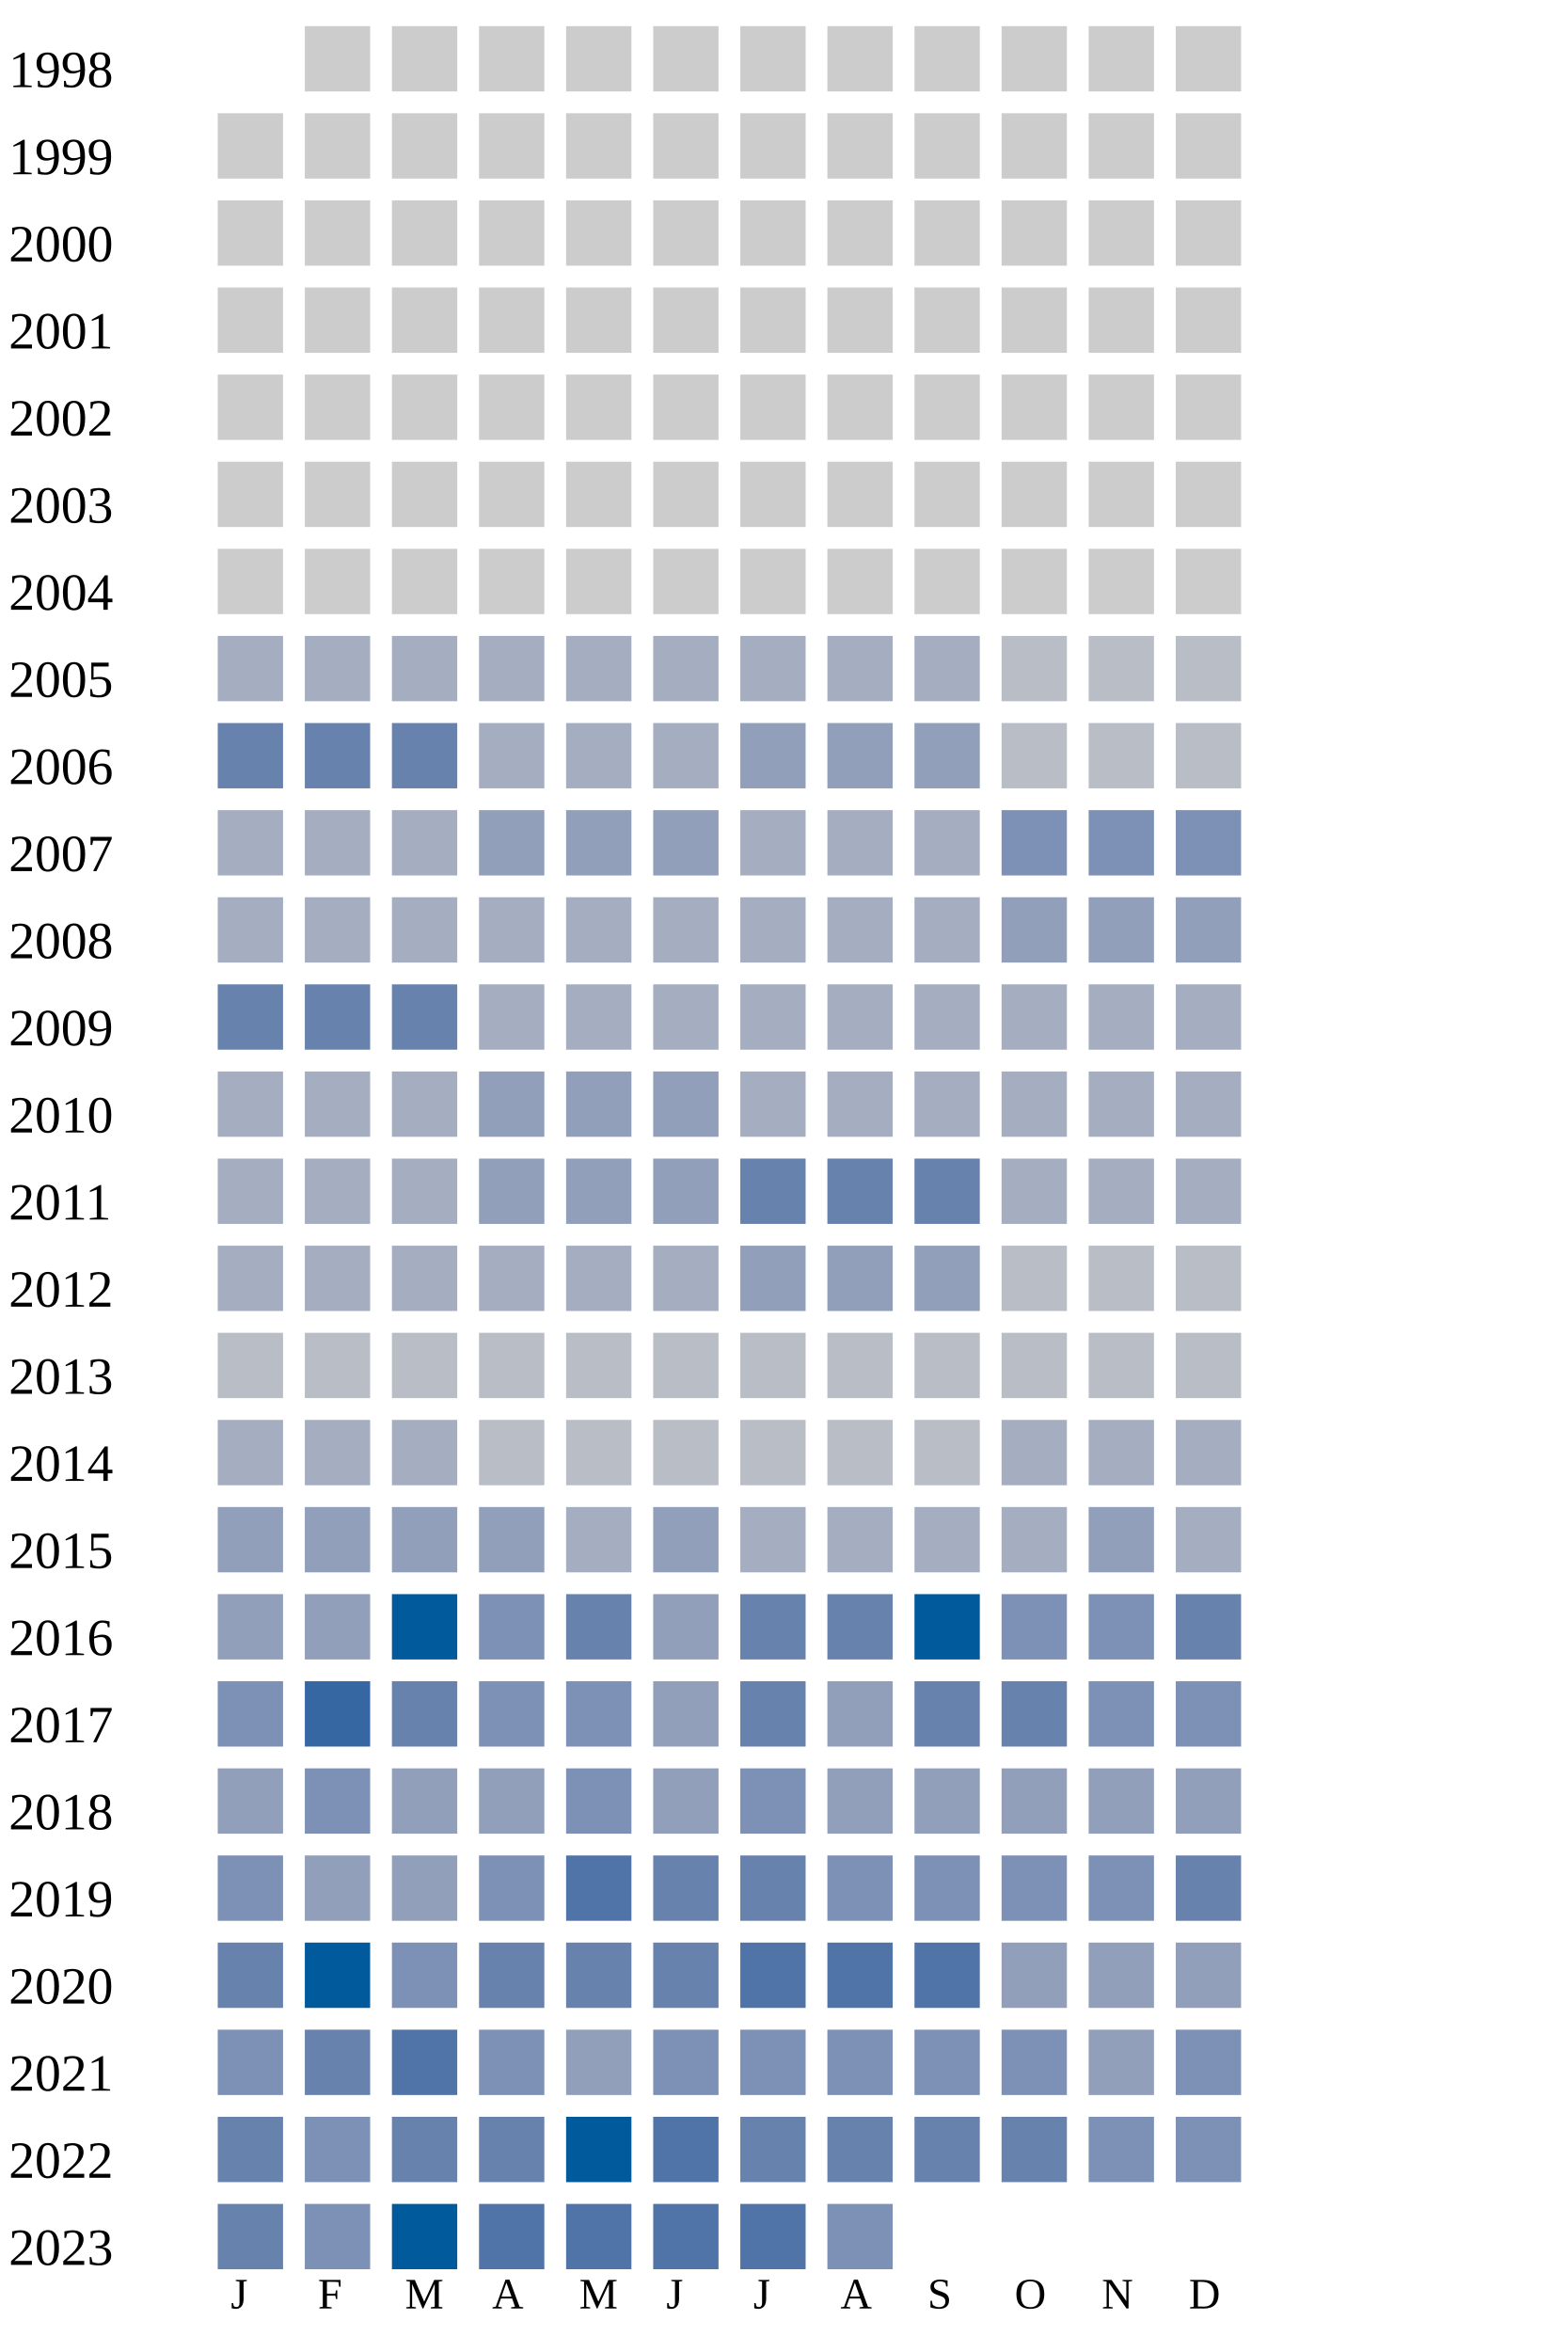
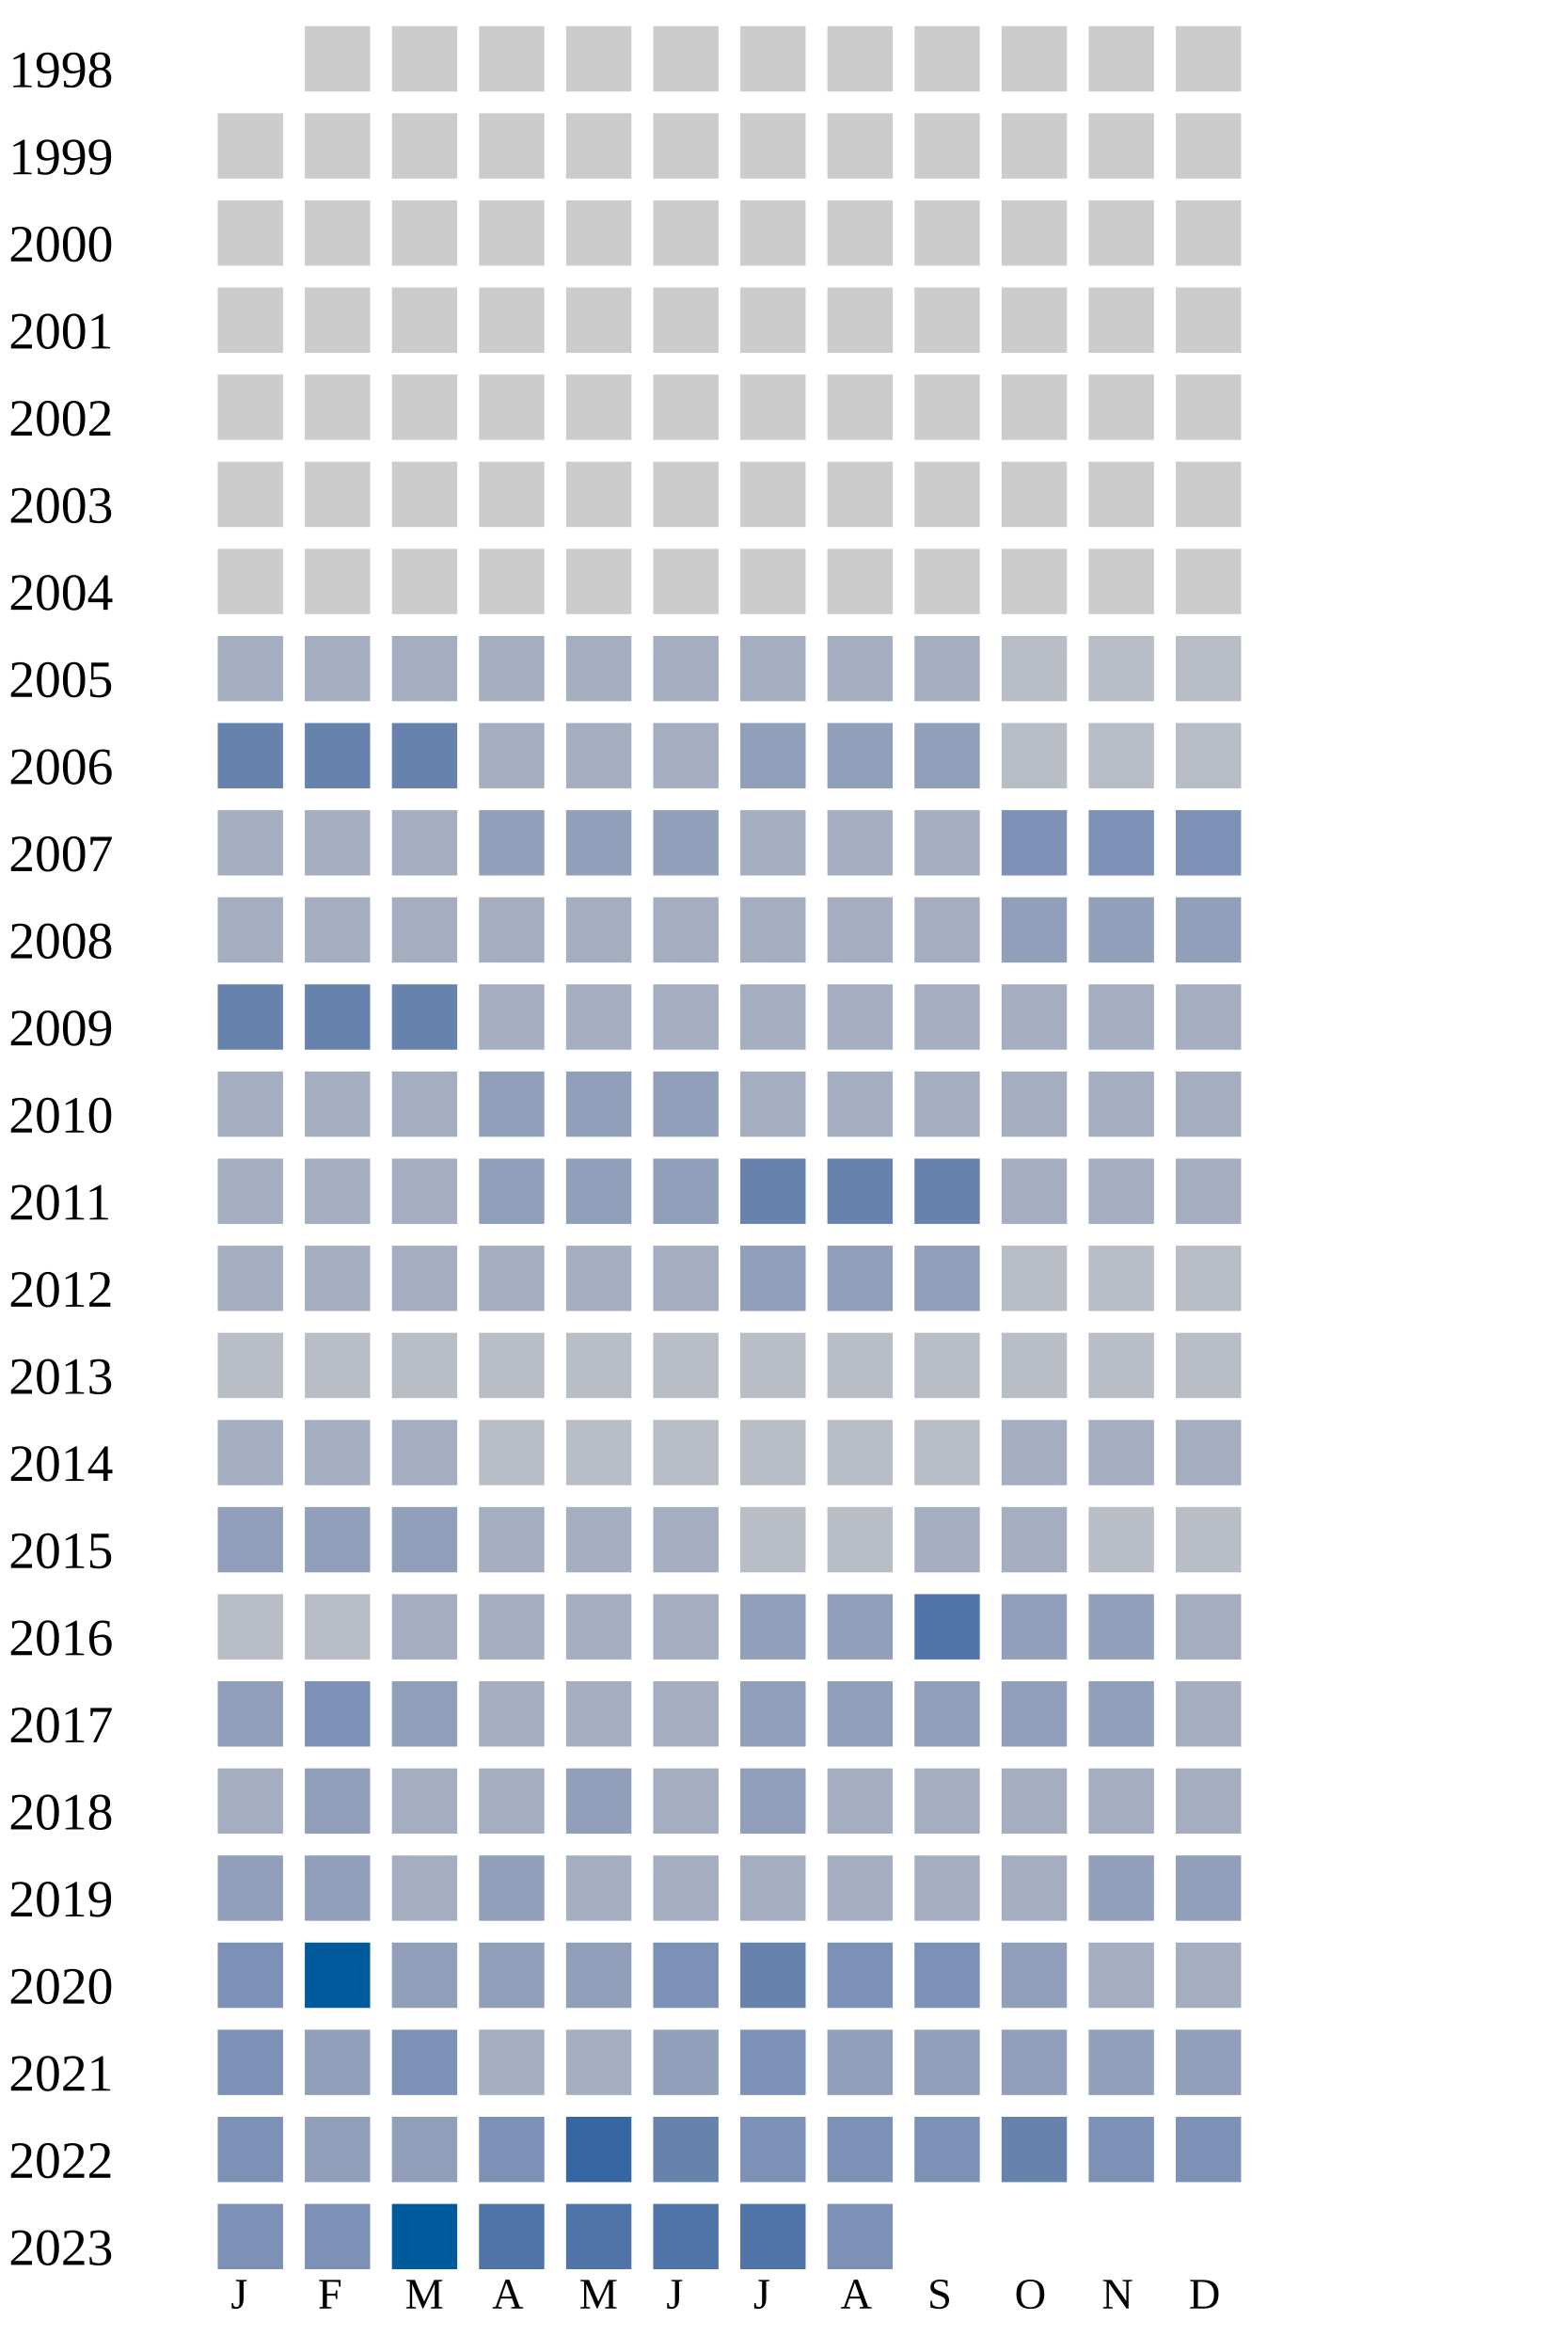
<svg xmlns="http://www.w3.org/2000/svg" width="360" height="540">
  <g transform="translate(0 0)">
    <text x="2" y="20">1998</text>
    <rect x="70" y="6" width="15" height="15" fill="#cccccc" />
    <rect x="90" y="6" width="15" height="15" fill="#cccccc" />
    <rect x="110" y="6" width="15" height="15" fill="#cccccc" />
    <rect x="130" y="6" width="15" height="15" fill="#cccccc" />
    <rect x="150" y="6" width="15" height="15" fill="#cccccc" />
    <rect x="170" y="6" width="15" height="15" fill="#cccccc" />
    <rect x="190" y="6" width="15" height="15" fill="#cccccc" />
    <rect x="210" y="6" width="15" height="15" fill="#cccccc" />
    <rect x="230" y="6" width="15" height="15" fill="#cccccc" />
    <rect x="250" y="6" width="15" height="15" fill="#cccccc" />
    <rect x="270" y="6" width="15" height="15" fill="#cccccc" />
  </g>
  <g transform="translate(0 20)">
    <text x="2" y="20">1999</text>
    <rect x="50" y="6" width="15" height="15" fill="#cccccc" />
    <rect x="70" y="6" width="15" height="15" fill="#cccccc" />
    <rect x="90" y="6" width="15" height="15" fill="#cccccc" />
    <rect x="110" y="6" width="15" height="15" fill="#cccccc" />
    <rect x="130" y="6" width="15" height="15" fill="#cccccc" />
    <rect x="150" y="6" width="15" height="15" fill="#cccccc" />
    <rect x="170" y="6" width="15" height="15" fill="#cccccc" />
    <rect x="190" y="6" width="15" height="15" fill="#cccccc" />
    <rect x="210" y="6" width="15" height="15" fill="#cccccc" />
    <rect x="230" y="6" width="15" height="15" fill="#cccccc" />
    <rect x="250" y="6" width="15" height="15" fill="#cccccc" />
    <rect x="270" y="6" width="15" height="15" fill="#cccccc" />
  </g>
  <g transform="translate(0 40)">
    <text x="2" y="20">2000</text>
    <rect x="50" y="6" width="15" height="15" fill="#cccccc" />
    <rect x="70" y="6" width="15" height="15" fill="#cccccc" />
    <rect x="90" y="6" width="15" height="15" fill="#cccccc" />
    <rect x="110" y="6" width="15" height="15" fill="#cccccc" />
    <rect x="130" y="6" width="15" height="15" fill="#cccccc" />
    <rect x="150" y="6" width="15" height="15" fill="#cccccc" />
    <rect x="170" y="6" width="15" height="15" fill="#cccccc" />
    <rect x="190" y="6" width="15" height="15" fill="#cccccc" />
    <rect x="210" y="6" width="15" height="15" fill="#cccccc" />
    <rect x="230" y="6" width="15" height="15" fill="#cccccc" />
    <rect x="250" y="6" width="15" height="15" fill="#cccccc" />
    <rect x="270" y="6" width="15" height="15" fill="#cccccc" />
  </g>
  <g transform="translate(0 60)">
    <text x="2" y="20">2001</text>
    <rect x="50" y="6" width="15" height="15" fill="#cccccc" />
    <rect x="70" y="6" width="15" height="15" fill="#cccccc" />
    <rect x="90" y="6" width="15" height="15" fill="#cccccc" />
    <rect x="110" y="6" width="15" height="15" fill="#cccccc" />
    <rect x="130" y="6" width="15" height="15" fill="#cccccc" />
    <rect x="150" y="6" width="15" height="15" fill="#cccccc" />
    <rect x="170" y="6" width="15" height="15" fill="#cccccc" />
    <rect x="190" y="6" width="15" height="15" fill="#cccccc" />
    <rect x="210" y="6" width="15" height="15" fill="#cccccc" />
    <rect x="230" y="6" width="15" height="15" fill="#cccccc" />
    <rect x="250" y="6" width="15" height="15" fill="#cccccc" />
    <rect x="270" y="6" width="15" height="15" fill="#cccccc" />
  </g>
  <g transform="translate(0 80)">
    <text x="2" y="20">2002</text>
    <rect x="50" y="6" width="15" height="15" fill="#cccccc" />
    <rect x="70" y="6" width="15" height="15" fill="#cccccc" />
    <rect x="90" y="6" width="15" height="15" fill="#cccccc" />
    <rect x="110" y="6" width="15" height="15" fill="#cccccc" />
    <rect x="130" y="6" width="15" height="15" fill="#cccccc" />
    <rect x="150" y="6" width="15" height="15" fill="#cccccc" />
    <rect x="170" y="6" width="15" height="15" fill="#cccccc" />
    <rect x="190" y="6" width="15" height="15" fill="#cccccc" />
    <rect x="210" y="6" width="15" height="15" fill="#cccccc" />
    <rect x="230" y="6" width="15" height="15" fill="#cccccc" />
    <rect x="250" y="6" width="15" height="15" fill="#cccccc" />
    <rect x="270" y="6" width="15" height="15" fill="#cccccc" />
  </g>
  <g transform="translate(0 100)">
    <text x="2" y="20">2003</text>
    <rect x="50" y="6" width="15" height="15" fill="#cccccc" />
    <rect x="70" y="6" width="15" height="15" fill="#cccccc" />
    <rect x="90" y="6" width="15" height="15" fill="#cccccc" />
    <rect x="110" y="6" width="15" height="15" fill="#cccccc" />
    <rect x="130" y="6" width="15" height="15" fill="#cccccc" />
    <rect x="150" y="6" width="15" height="15" fill="#cccccc" />
    <rect x="170" y="6" width="15" height="15" fill="#cccccc" />
    <rect x="190" y="6" width="15" height="15" fill="#cccccc" />
    <rect x="210" y="6" width="15" height="15" fill="#cccccc" />
    <rect x="230" y="6" width="15" height="15" fill="#cccccc" />
    <rect x="250" y="6" width="15" height="15" fill="#cccccc" />
    <rect x="270" y="6" width="15" height="15" fill="#cccccc" />
  </g>
  <g transform="translate(0 120)">
    <text x="2" y="20">2004</text>
    <rect x="50" y="6" width="15" height="15" fill="#cccccc" />
    <rect x="70" y="6" width="15" height="15" fill="#cccccc" />
    <rect x="90" y="6" width="15" height="15" fill="#cccccc" />
    <rect x="110" y="6" width="15" height="15" fill="#cccccc" />
    <rect x="130" y="6" width="15" height="15" fill="#cccccc" />
    <rect x="150" y="6" width="15" height="15" fill="#cccccc" />
    <rect x="170" y="6" width="15" height="15" fill="#cccccc" />
    <rect x="190" y="6" width="15" height="15" fill="#cccccc" />
    <rect x="210" y="6" width="15" height="15" fill="#cccccc" />
    <rect x="230" y="6" width="15" height="15" fill="#cccccc" />
    <rect x="250" y="6" width="15" height="15" fill="#cccccc" />
    <rect x="270" y="6" width="15" height="15" fill="#cccccc" />
  </g>
  <g transform="translate(0 140)">
    <text x="2" y="20">2005</text>
    <rect x="50" y="6" width="15" height="15" fill="#a5aec0" />
    <rect x="70" y="6" width="15" height="15" fill="#a5aec0" />
    <rect x="90" y="6" width="15" height="15" fill="#a5aec0" />
    <rect x="110" y="6" width="15" height="15" fill="#a5aec0" />
    <rect x="130" y="6" width="15" height="15" fill="#a5aec0" />
    <rect x="150" y="6" width="15" height="15" fill="#a5aec0" />
    <rect x="170" y="6" width="15" height="15" fill="#a5aec0" />
    <rect x="190" y="6" width="15" height="15" fill="#a5aec0" />
    <rect x="210" y="6" width="15" height="15" fill="#a5aec0" />
    <rect x="230" y="6" width="15" height="15" fill="#b9bdc6" />
    <rect x="250" y="6" width="15" height="15" fill="#b9bdc6" />
    <rect x="270" y="6" width="15" height="15" fill="#b9bdc6" />
  </g>
  <g transform="translate(0 160)">
    <text x="2" y="20">2006</text>
    <rect x="50" y="6" width="15" height="15" fill="#6882ae" />
    <rect x="70" y="6" width="15" height="15" fill="#6882ae" />
    <rect x="90" y="6" width="15" height="15" fill="#6882ae" />
    <rect x="110" y="6" width="15" height="15" fill="#a5aec0" />
    <rect x="130" y="6" width="15" height="15" fill="#a5aec0" />
    <rect x="150" y="6" width="15" height="15" fill="#a5aec0" />
    <rect x="170" y="6" width="15" height="15" fill="#919fba" />
    <rect x="190" y="6" width="15" height="15" fill="#919fba" />
    <rect x="210" y="6" width="15" height="15" fill="#919fba" />
    <rect x="230" y="6" width="15" height="15" fill="#b9bdc6" />
    <rect x="250" y="6" width="15" height="15" fill="#b9bdc6" />
    <rect x="270" y="6" width="15" height="15" fill="#b9bdc6" />
  </g>
  <g transform="translate(0 180)">
    <text x="2" y="20">2007</text>
    <rect x="50" y="6" width="15" height="15" fill="#a5aec0" />
    <rect x="70" y="6" width="15" height="15" fill="#a5aec0" />
    <rect x="90" y="6" width="15" height="15" fill="#a5aec0" />
    <rect x="110" y="6" width="15" height="15" fill="#919fba" />
    <rect x="130" y="6" width="15" height="15" fill="#919fba" />
    <rect x="150" y="6" width="15" height="15" fill="#919fba" />
    <rect x="170" y="6" width="15" height="15" fill="#a5aec0" />
    <rect x="190" y="6" width="15" height="15" fill="#a5aec0" />
    <rect x="210" y="6" width="15" height="15" fill="#a5aec0" />
    <rect x="230" y="6" width="15" height="15" fill="#7d90b5" />
    <rect x="250" y="6" width="15" height="15" fill="#7d90b5" />
    <rect x="270" y="6" width="15" height="15" fill="#7d90b5" />
  </g>
  <g transform="translate(0 200)">
    <text x="2" y="20">2008</text>
    <rect x="50" y="6" width="15" height="15" fill="#a5aec0" />
    <rect x="70" y="6" width="15" height="15" fill="#a5aec0" />
    <rect x="90" y="6" width="15" height="15" fill="#a5aec0" />
    <rect x="110" y="6" width="15" height="15" fill="#a5aec0" />
    <rect x="130" y="6" width="15" height="15" fill="#a5aec0" />
    <rect x="150" y="6" width="15" height="15" fill="#a5aec0" />
    <rect x="170" y="6" width="15" height="15" fill="#a5aec0" />
    <rect x="190" y="6" width="15" height="15" fill="#a5aec0" />
    <rect x="210" y="6" width="15" height="15" fill="#a5aec0" />
    <rect x="230" y="6" width="15" height="15" fill="#919fba" />
    <rect x="250" y="6" width="15" height="15" fill="#919fba" />
    <rect x="270" y="6" width="15" height="15" fill="#919fba" />
  </g>
  <g transform="translate(0 220)">
    <text x="2" y="20">2009</text>
    <rect x="50" y="6" width="15" height="15" fill="#6882ae" />
    <rect x="70" y="6" width="15" height="15" fill="#6882ae" />
    <rect x="90" y="6" width="15" height="15" fill="#6882ae" />
    <rect x="110" y="6" width="15" height="15" fill="#a5aec0" />
    <rect x="130" y="6" width="15" height="15" fill="#a5aec0" />
    <rect x="150" y="6" width="15" height="15" fill="#a5aec0" />
    <rect x="170" y="6" width="15" height="15" fill="#a5aec0" />
    <rect x="190" y="6" width="15" height="15" fill="#a5aec0" />
    <rect x="210" y="6" width="15" height="15" fill="#a5aec0" />
    <rect x="230" y="6" width="15" height="15" fill="#a5aec0" />
    <rect x="250" y="6" width="15" height="15" fill="#a5aec0" />
    <rect x="270" y="6" width="15" height="15" fill="#a5aec0" />
  </g>
  <g transform="translate(0 240)">
    <text x="2" y="20">2010</text>
    <rect x="50" y="6" width="15" height="15" fill="#a5aec0" />
    <rect x="70" y="6" width="15" height="15" fill="#a5aec0" />
    <rect x="90" y="6" width="15" height="15" fill="#a5aec0" />
    <rect x="110" y="6" width="15" height="15" fill="#919fba" />
    <rect x="130" y="6" width="15" height="15" fill="#919fba" />
    <rect x="150" y="6" width="15" height="15" fill="#919fba" />
    <rect x="170" y="6" width="15" height="15" fill="#a5aec0" />
    <rect x="190" y="6" width="15" height="15" fill="#a5aec0" />
    <rect x="210" y="6" width="15" height="15" fill="#a5aec0" />
    <rect x="230" y="6" width="15" height="15" fill="#a5aec0" />
    <rect x="250" y="6" width="15" height="15" fill="#a5aec0" />
    <rect x="270" y="6" width="15" height="15" fill="#a5aec0" />
  </g>
  <g transform="translate(0 260)">
    <text x="2" y="20">2011</text>
    <rect x="50" y="6" width="15" height="15" fill="#a5aec0" />
    <rect x="70" y="6" width="15" height="15" fill="#a5aec0" />
    <rect x="90" y="6" width="15" height="15" fill="#a5aec0" />
    <rect x="110" y="6" width="15" height="15" fill="#919fba" />
    <rect x="130" y="6" width="15" height="15" fill="#919fba" />
    <rect x="150" y="6" width="15" height="15" fill="#919fba" />
    <rect x="170" y="6" width="15" height="15" fill="#6882ae" />
    <rect x="190" y="6" width="15" height="15" fill="#6882ae" />
    <rect x="210" y="6" width="15" height="15" fill="#6882ae" />
    <rect x="230" y="6" width="15" height="15" fill="#a5aec0" />
    <rect x="250" y="6" width="15" height="15" fill="#a5aec0" />
    <rect x="270" y="6" width="15" height="15" fill="#a5aec0" />
  </g>
  <g transform="translate(0 280)">
    <text x="2" y="20">2012</text>
    <rect x="50" y="6" width="15" height="15" fill="#a5aec0" />
    <rect x="70" y="6" width="15" height="15" fill="#a5aec0" />
    <rect x="90" y="6" width="15" height="15" fill="#a5aec0" />
    <rect x="110" y="6" width="15" height="15" fill="#a5aec0" />
    <rect x="130" y="6" width="15" height="15" fill="#a5aec0" />
    <rect x="150" y="6" width="15" height="15" fill="#a5aec0" />
    <rect x="170" y="6" width="15" height="15" fill="#919fba" />
    <rect x="190" y="6" width="15" height="15" fill="#919fba" />
    <rect x="210" y="6" width="15" height="15" fill="#919fba" />
    <rect x="230" y="6" width="15" height="15" fill="#b9bdc6" />
    <rect x="250" y="6" width="15" height="15" fill="#b9bdc6" />
    <rect x="270" y="6" width="15" height="15" fill="#b9bdc6" />
  </g>
  <g transform="translate(0 300)">
    <text x="2" y="20">2013</text>
    <rect x="50" y="6" width="15" height="15" fill="#b9bdc6" />
    <rect x="70" y="6" width="15" height="15" fill="#b9bdc6" />
    <rect x="90" y="6" width="15" height="15" fill="#b9bdc6" />
    <rect x="110" y="6" width="15" height="15" fill="#b9bdc6" />
    <rect x="130" y="6" width="15" height="15" fill="#b9bdc6" />
    <rect x="150" y="6" width="15" height="15" fill="#b9bdc6" />
    <rect x="170" y="6" width="15" height="15" fill="#b9bdc6" />
    <rect x="190" y="6" width="15" height="15" fill="#b9bdc6" />
    <rect x="210" y="6" width="15" height="15" fill="#b9bdc6" />
    <rect x="230" y="6" width="15" height="15" fill="#b9bdc6" />
    <rect x="250" y="6" width="15" height="15" fill="#b9bdc6" />
    <rect x="270" y="6" width="15" height="15" fill="#b9bdc6" />
  </g>
  <g transform="translate(0 320)">
    <text x="2" y="20">2014</text>
    <rect x="50" y="6" width="15" height="15" fill="#a5aec0" />
    <rect x="70" y="6" width="15" height="15" fill="#a5aec0" />
    <rect x="90" y="6" width="15" height="15" fill="#a5aec0" />
    <rect x="110" y="6" width="15" height="15" fill="#b9bdc6" />
    <rect x="130" y="6" width="15" height="15" fill="#b9bdc6" />
    <rect x="150" y="6" width="15" height="15" fill="#b9bdc6" />
    <rect x="170" y="6" width="15" height="15" fill="#b9bdc6" />
    <rect x="190" y="6" width="15" height="15" fill="#b9bdc6" />
    <rect x="210" y="6" width="15" height="15" fill="#b9bdc6" />
    <rect x="230" y="6" width="15" height="15" fill="#a5aec0" />
    <rect x="250" y="6" width="15" height="15" fill="#a5aec0" />
    <rect x="270" y="6" width="15" height="15" fill="#a5aec0" />
  </g>
  <g transform="translate(0 340)">
    <text x="2" y="20">2015</text>
    <rect x="50" y="6" width="15" height="15" fill="#919fba" />
    <rect x="70" y="6" width="15" height="15" fill="#919fba" />
    <rect x="90" y="6" width="15" height="15" fill="#919fba" />
-     <rect x="110" y="6" width="15" height="15" fill="#919fba" />
-     <rect x="130" y="6" width="15" height="15" fill="#a5aec0" />
-     <rect x="150" y="6" width="15" height="15" fill="#919fba" />
-     <rect x="170" y="6" width="15" height="15" fill="#a5aec0" />
-     <rect x="190" y="6" width="15" height="15" fill="#a5aec0" />
-     <rect x="210" y="6" width="15" height="15" fill="#a5aec0" />
-     <rect x="230" y="6" width="15" height="15" fill="#a5aec0" />
-     <rect x="250" y="6" width="15" height="15" fill="#919fba" />
-     <rect x="270" y="6" width="15" height="15" fill="#a5aec0" />
+     <rect x="110" y="6" width="15" height="15" fill="#a5aec0" />
+     <rect x="130" y="6" width="15" height="15" fill="#a5aec0" />
+     <rect x="150" y="6" width="15" height="15" fill="#a5aec0" />
+     <rect x="170" y="6" width="15" height="15" fill="#b9bdc6" />
+     <rect x="190" y="6" width="15" height="15" fill="#b9bdc6" />
+     <rect x="210" y="6" width="15" height="15" fill="#a5aec0" />
+     <rect x="230" y="6" width="15" height="15" fill="#a5aec0" />
+     <rect x="250" y="6" width="15" height="15" fill="#b9bdc6" />
+     <rect x="270" y="6" width="15" height="15" fill="#b9bdc6" />
  </g>
  <g transform="translate(0 360)">
    <text x="2" y="20">2016</text>
-     <rect x="50" y="6" width="15" height="15" fill="#919fba" />
-     <rect x="70" y="6" width="15" height="15" fill="#919fba" />
-     <rect x="90" y="6" width="15" height="15" fill="#005a9c" />
-     <rect x="110" y="6" width="15" height="15" fill="#7d90b5" />
-     <rect x="130" y="6" width="15" height="15" fill="#6882ae" />
-     <rect x="150" y="6" width="15" height="15" fill="#919fba" />
-     <rect x="170" y="6" width="15" height="15" fill="#6882ae" />
-     <rect x="190" y="6" width="15" height="15" fill="#6882ae" />
-     <rect x="210" y="6" width="15" height="15" fill="#005a9c" />
-     <rect x="230" y="6" width="15" height="15" fill="#7d90b5" />
-     <rect x="250" y="6" width="15" height="15" fill="#7d90b5" />
-     <rect x="270" y="6" width="15" height="15" fill="#6882ae" />
+     <rect x="50" y="6" width="15" height="15" fill="#b9bdc6" />
+     <rect x="70" y="6" width="15" height="15" fill="#b9bdc6" />
+     <rect x="90" y="6" width="15" height="15" fill="#a5aec0" />
+     <rect x="110" y="6" width="15" height="15" fill="#a5aec0" />
+     <rect x="130" y="6" width="15" height="15" fill="#a5aec0" />
+     <rect x="150" y="6" width="15" height="15" fill="#a5aec0" />
+     <rect x="170" y="6" width="15" height="15" fill="#919fba" />
+     <rect x="190" y="6" width="15" height="15" fill="#919fba" />
+     <rect x="210" y="6" width="15" height="15" fill="#5174a8" />
+     <rect x="230" y="6" width="15" height="15" fill="#919fba" />
+     <rect x="250" y="6" width="15" height="15" fill="#919fba" />
+     <rect x="270" y="6" width="15" height="15" fill="#a5aec0" />
  </g>
  <g transform="translate(0 380)">
    <text x="2" y="20">2017</text>
-     <rect x="50" y="6" width="15" height="15" fill="#7d90b5" />
-     <rect x="70" y="6" width="15" height="15" fill="#3667a2" />
-     <rect x="90" y="6" width="15" height="15" fill="#6882ae" />
-     <rect x="110" y="6" width="15" height="15" fill="#7d90b5" />
-     <rect x="130" y="6" width="15" height="15" fill="#7d90b5" />
-     <rect x="150" y="6" width="15" height="15" fill="#919fba" />
-     <rect x="170" y="6" width="15" height="15" fill="#6882ae" />
-     <rect x="190" y="6" width="15" height="15" fill="#919fba" />
-     <rect x="210" y="6" width="15" height="15" fill="#6882ae" />
-     <rect x="230" y="6" width="15" height="15" fill="#6882ae" />
-     <rect x="250" y="6" width="15" height="15" fill="#7d90b5" />
-     <rect x="270" y="6" width="15" height="15" fill="#7d90b5" />
-   </g>
-   <g transform="translate(0 400)">
-     <text x="2" y="20">2018</text>
    <rect x="50" y="6" width="15" height="15" fill="#919fba" />
    <rect x="70" y="6" width="15" height="15" fill="#7d90b5" />
    <rect x="90" y="6" width="15" height="15" fill="#919fba" />
+     <rect x="110" y="6" width="15" height="15" fill="#a5aec0" />
+     <rect x="130" y="6" width="15" height="15" fill="#a5aec0" />
+     <rect x="150" y="6" width="15" height="15" fill="#a5aec0" />
+     <rect x="170" y="6" width="15" height="15" fill="#919fba" />
+     <rect x="190" y="6" width="15" height="15" fill="#919fba" />
+     <rect x="210" y="6" width="15" height="15" fill="#919fba" />
+     <rect x="230" y="6" width="15" height="15" fill="#919fba" />
+     <rect x="250" y="6" width="15" height="15" fill="#919fba" />
+     <rect x="270" y="6" width="15" height="15" fill="#a5aec0" />
+   </g>
+   <g transform="translate(0 400)">
+     <text x="2" y="20">2018</text>
+     <rect x="50" y="6" width="15" height="15" fill="#a5aec0" />
+     <rect x="70" y="6" width="15" height="15" fill="#919fba" />
+     <rect x="90" y="6" width="15" height="15" fill="#a5aec0" />
+     <rect x="110" y="6" width="15" height="15" fill="#a5aec0" />
+     <rect x="130" y="6" width="15" height="15" fill="#919fba" />
+     <rect x="150" y="6" width="15" height="15" fill="#a5aec0" />
+     <rect x="170" y="6" width="15" height="15" fill="#919fba" />
+     <rect x="190" y="6" width="15" height="15" fill="#a5aec0" />
+     <rect x="210" y="6" width="15" height="15" fill="#a5aec0" />
+     <rect x="230" y="6" width="15" height="15" fill="#a5aec0" />
+     <rect x="250" y="6" width="15" height="15" fill="#a5aec0" />
+     <rect x="270" y="6" width="15" height="15" fill="#a5aec0" />
+   </g>
+   <g transform="translate(0 420)">
+     <text x="2" y="20">2019</text>
+     <rect x="50" y="6" width="15" height="15" fill="#919fba" />
+     <rect x="70" y="6" width="15" height="15" fill="#919fba" />
+     <rect x="90" y="6" width="15" height="15" fill="#a5aec0" />
    <rect x="110" y="6" width="15" height="15" fill="#919fba" />
-     <rect x="130" y="6" width="15" height="15" fill="#7d90b5" />
+     <rect x="130" y="6" width="15" height="15" fill="#a5aec0" />
+     <rect x="150" y="6" width="15" height="15" fill="#a5aec0" />
+     <rect x="170" y="6" width="15" height="15" fill="#a5aec0" />
+     <rect x="190" y="6" width="15" height="15" fill="#a5aec0" />
+     <rect x="210" y="6" width="15" height="15" fill="#a5aec0" />
+     <rect x="230" y="6" width="15" height="15" fill="#a5aec0" />
+     <rect x="250" y="6" width="15" height="15" fill="#919fba" />
+     <rect x="270" y="6" width="15" height="15" fill="#919fba" />
+   </g>
+   <g transform="translate(0 440)">
+     <text x="2" y="20">2020</text>
+     <rect x="50" y="6" width="15" height="15" fill="#7d90b5" />
+     <rect x="70" y="6" width="15" height="15" fill="#005a9c" />
+     <rect x="90" y="6" width="15" height="15" fill="#919fba" />
+     <rect x="110" y="6" width="15" height="15" fill="#919fba" />
+     <rect x="130" y="6" width="15" height="15" fill="#919fba" />
+     <rect x="150" y="6" width="15" height="15" fill="#7d90b5" />
+     <rect x="170" y="6" width="15" height="15" fill="#6882ae" />
+     <rect x="190" y="6" width="15" height="15" fill="#7d90b5" />
+     <rect x="210" y="6" width="15" height="15" fill="#7d90b5" />
+     <rect x="230" y="6" width="15" height="15" fill="#919fba" />
+     <rect x="250" y="6" width="15" height="15" fill="#a5aec0" />
+     <rect x="270" y="6" width="15" height="15" fill="#a5aec0" />
+   </g>
+   <g transform="translate(0 460)">
+     <text x="2" y="20">2021</text>
+     <rect x="50" y="6" width="15" height="15" fill="#7d90b5" />
+     <rect x="70" y="6" width="15" height="15" fill="#919fba" />
+     <rect x="90" y="6" width="15" height="15" fill="#7d90b5" />
+     <rect x="110" y="6" width="15" height="15" fill="#a5aec0" />
+     <rect x="130" y="6" width="15" height="15" fill="#a5aec0" />
    <rect x="150" y="6" width="15" height="15" fill="#919fba" />
    <rect x="170" y="6" width="15" height="15" fill="#7d90b5" />
    <rect x="190" y="6" width="15" height="15" fill="#919fba" />
    <rect x="210" y="6" width="15" height="15" fill="#919fba" />
    <rect x="230" y="6" width="15" height="15" fill="#919fba" />
    <rect x="250" y="6" width="15" height="15" fill="#919fba" />
    <rect x="270" y="6" width="15" height="15" fill="#919fba" />
  </g>
-   <g transform="translate(0 420)">
-     <text x="2" y="20">2019</text>
+   <g transform="translate(0 480)">
+     <text x="2" y="20">2022</text>
    <rect x="50" y="6" width="15" height="15" fill="#7d90b5" />
    <rect x="70" y="6" width="15" height="15" fill="#919fba" />
    <rect x="90" y="6" width="15" height="15" fill="#919fba" />
    <rect x="110" y="6" width="15" height="15" fill="#7d90b5" />
-     <rect x="130" y="6" width="15" height="15" fill="#5174a8" />
+     <rect x="130" y="6" width="15" height="15" fill="#3667a2" />
    <rect x="150" y="6" width="15" height="15" fill="#6882ae" />
-     <rect x="170" y="6" width="15" height="15" fill="#6882ae" />
-     <rect x="190" y="6" width="15" height="15" fill="#7d90b5" />
-     <rect x="210" y="6" width="15" height="15" fill="#7d90b5" />
-     <rect x="230" y="6" width="15" height="15" fill="#7d90b5" />
-     <rect x="250" y="6" width="15" height="15" fill="#7d90b5" />
-     <rect x="270" y="6" width="15" height="15" fill="#6882ae" />
-   </g>
-   <g transform="translate(0 440)">
-     <text x="2" y="20">2020</text>
-     <rect x="50" y="6" width="15" height="15" fill="#6882ae" />
-     <rect x="70" y="6" width="15" height="15" fill="#005a9c" />
-     <rect x="90" y="6" width="15" height="15" fill="#7d90b5" />
-     <rect x="110" y="6" width="15" height="15" fill="#6882ae" />
-     <rect x="130" y="6" width="15" height="15" fill="#6882ae" />
-     <rect x="150" y="6" width="15" height="15" fill="#6882ae" />
-     <rect x="170" y="6" width="15" height="15" fill="#5174a8" />
-     <rect x="190" y="6" width="15" height="15" fill="#5174a8" />
-     <rect x="210" y="6" width="15" height="15" fill="#5174a8" />
-     <rect x="230" y="6" width="15" height="15" fill="#919fba" />
-     <rect x="250" y="6" width="15" height="15" fill="#919fba" />
-     <rect x="270" y="6" width="15" height="15" fill="#919fba" />
-   </g>
-   <g transform="translate(0 460)">
-     <text x="2" y="20">2021</text>
-     <rect x="50" y="6" width="15" height="15" fill="#7d90b5" />
-     <rect x="70" y="6" width="15" height="15" fill="#6882ae" />
-     <rect x="90" y="6" width="15" height="15" fill="#5174a8" />
-     <rect x="110" y="6" width="15" height="15" fill="#7d90b5" />
-     <rect x="130" y="6" width="15" height="15" fill="#919fba" />
-     <rect x="150" y="6" width="15" height="15" fill="#7d90b5" />
    <rect x="170" y="6" width="15" height="15" fill="#7d90b5" />
    <rect x="190" y="6" width="15" height="15" fill="#7d90b5" />
    <rect x="210" y="6" width="15" height="15" fill="#7d90b5" />
-     <rect x="230" y="6" width="15" height="15" fill="#7d90b5" />
-     <rect x="250" y="6" width="15" height="15" fill="#919fba" />
-     <rect x="270" y="6" width="15" height="15" fill="#7d90b5" />
-   </g>
-   <g transform="translate(0 480)">
-     <text x="2" y="20">2022</text>
-     <rect x="50" y="6" width="15" height="15" fill="#6882ae" />
-     <rect x="70" y="6" width="15" height="15" fill="#7d90b5" />
-     <rect x="90" y="6" width="15" height="15" fill="#6882ae" />
-     <rect x="110" y="6" width="15" height="15" fill="#6882ae" />
-     <rect x="130" y="6" width="15" height="15" fill="#005a9c" />
-     <rect x="150" y="6" width="15" height="15" fill="#5174a8" />
-     <rect x="170" y="6" width="15" height="15" fill="#6882ae" />
-     <rect x="190" y="6" width="15" height="15" fill="#6882ae" />
-     <rect x="210" y="6" width="15" height="15" fill="#6882ae" />
    <rect x="230" y="6" width="15" height="15" fill="#6882ae" />
    <rect x="250" y="6" width="15" height="15" fill="#7d90b5" />
    <rect x="270" y="6" width="15" height="15" fill="#7d90b5" />
  </g>
  <g transform="translate(0 500)">
    <text x="2" y="20">2023</text>
-     <rect x="50" y="6" width="15" height="15" fill="#6882ae" />
+     <rect x="50" y="6" width="15" height="15" fill="#7d90b5" />
    <rect x="70" y="6" width="15" height="15" fill="#7d90b5" />
    <rect x="90" y="6" width="15" height="15" fill="#005a9c" />
    <rect x="110" y="6" width="15" height="15" fill="#5174a8" />
    <rect x="130" y="6" width="15" height="15" fill="#5174a8" />
    <rect x="150" y="6" width="15" height="15" fill="#5174a8" />
    <rect x="170" y="6" width="15" height="15" fill="#5174a8" />
    <rect x="190" y="6" width="15" height="15" fill="#7d90b5" />
  </g>
  <text style="font-size: 10px; text-align: center" x="53" y="530">J</text>
  <text style="font-size: 10px; text-align: center" x="73" y="530">F</text>
  <text style="font-size: 10px; text-align: center" x="93" y="530">M</text>
  <text style="font-size: 10px; text-align: center" x="113" y="530">A</text>
  <text style="font-size: 10px; text-align: center" x="133" y="530">M</text>
  <text style="font-size: 10px; text-align: center" x="153" y="530">J</text>
  <text style="font-size: 10px; text-align: center" x="173" y="530">J</text>
  <text style="font-size: 10px; text-align: center" x="193" y="530">A</text>
  <text style="font-size: 10px; text-align: center" x="213" y="530">S</text>
  <text style="font-size: 10px; text-align: center" x="233" y="530">O</text>
  <text style="font-size: 10px; text-align: center" x="253" y="530">N</text>
  <text style="font-size: 10px; text-align: center" x="273" y="530">D</text>
  <text style="font-size: 10px;" x="155" y="549">Less</text>
  <rect fill="#b9bdc6" width="10" height="10" x="180" y="540" />
  <rect fill="#919fba" width="10" height="10" x="195" y="540" />
  <rect fill="#6882ae" width="10" height="10" x="210" y="540" />
  <rect fill="#005a9c" width="10" height="10" x="225" y="540" />
  <text x="240" y="549" style="font-size: 10px;">More</text>
</svg>
